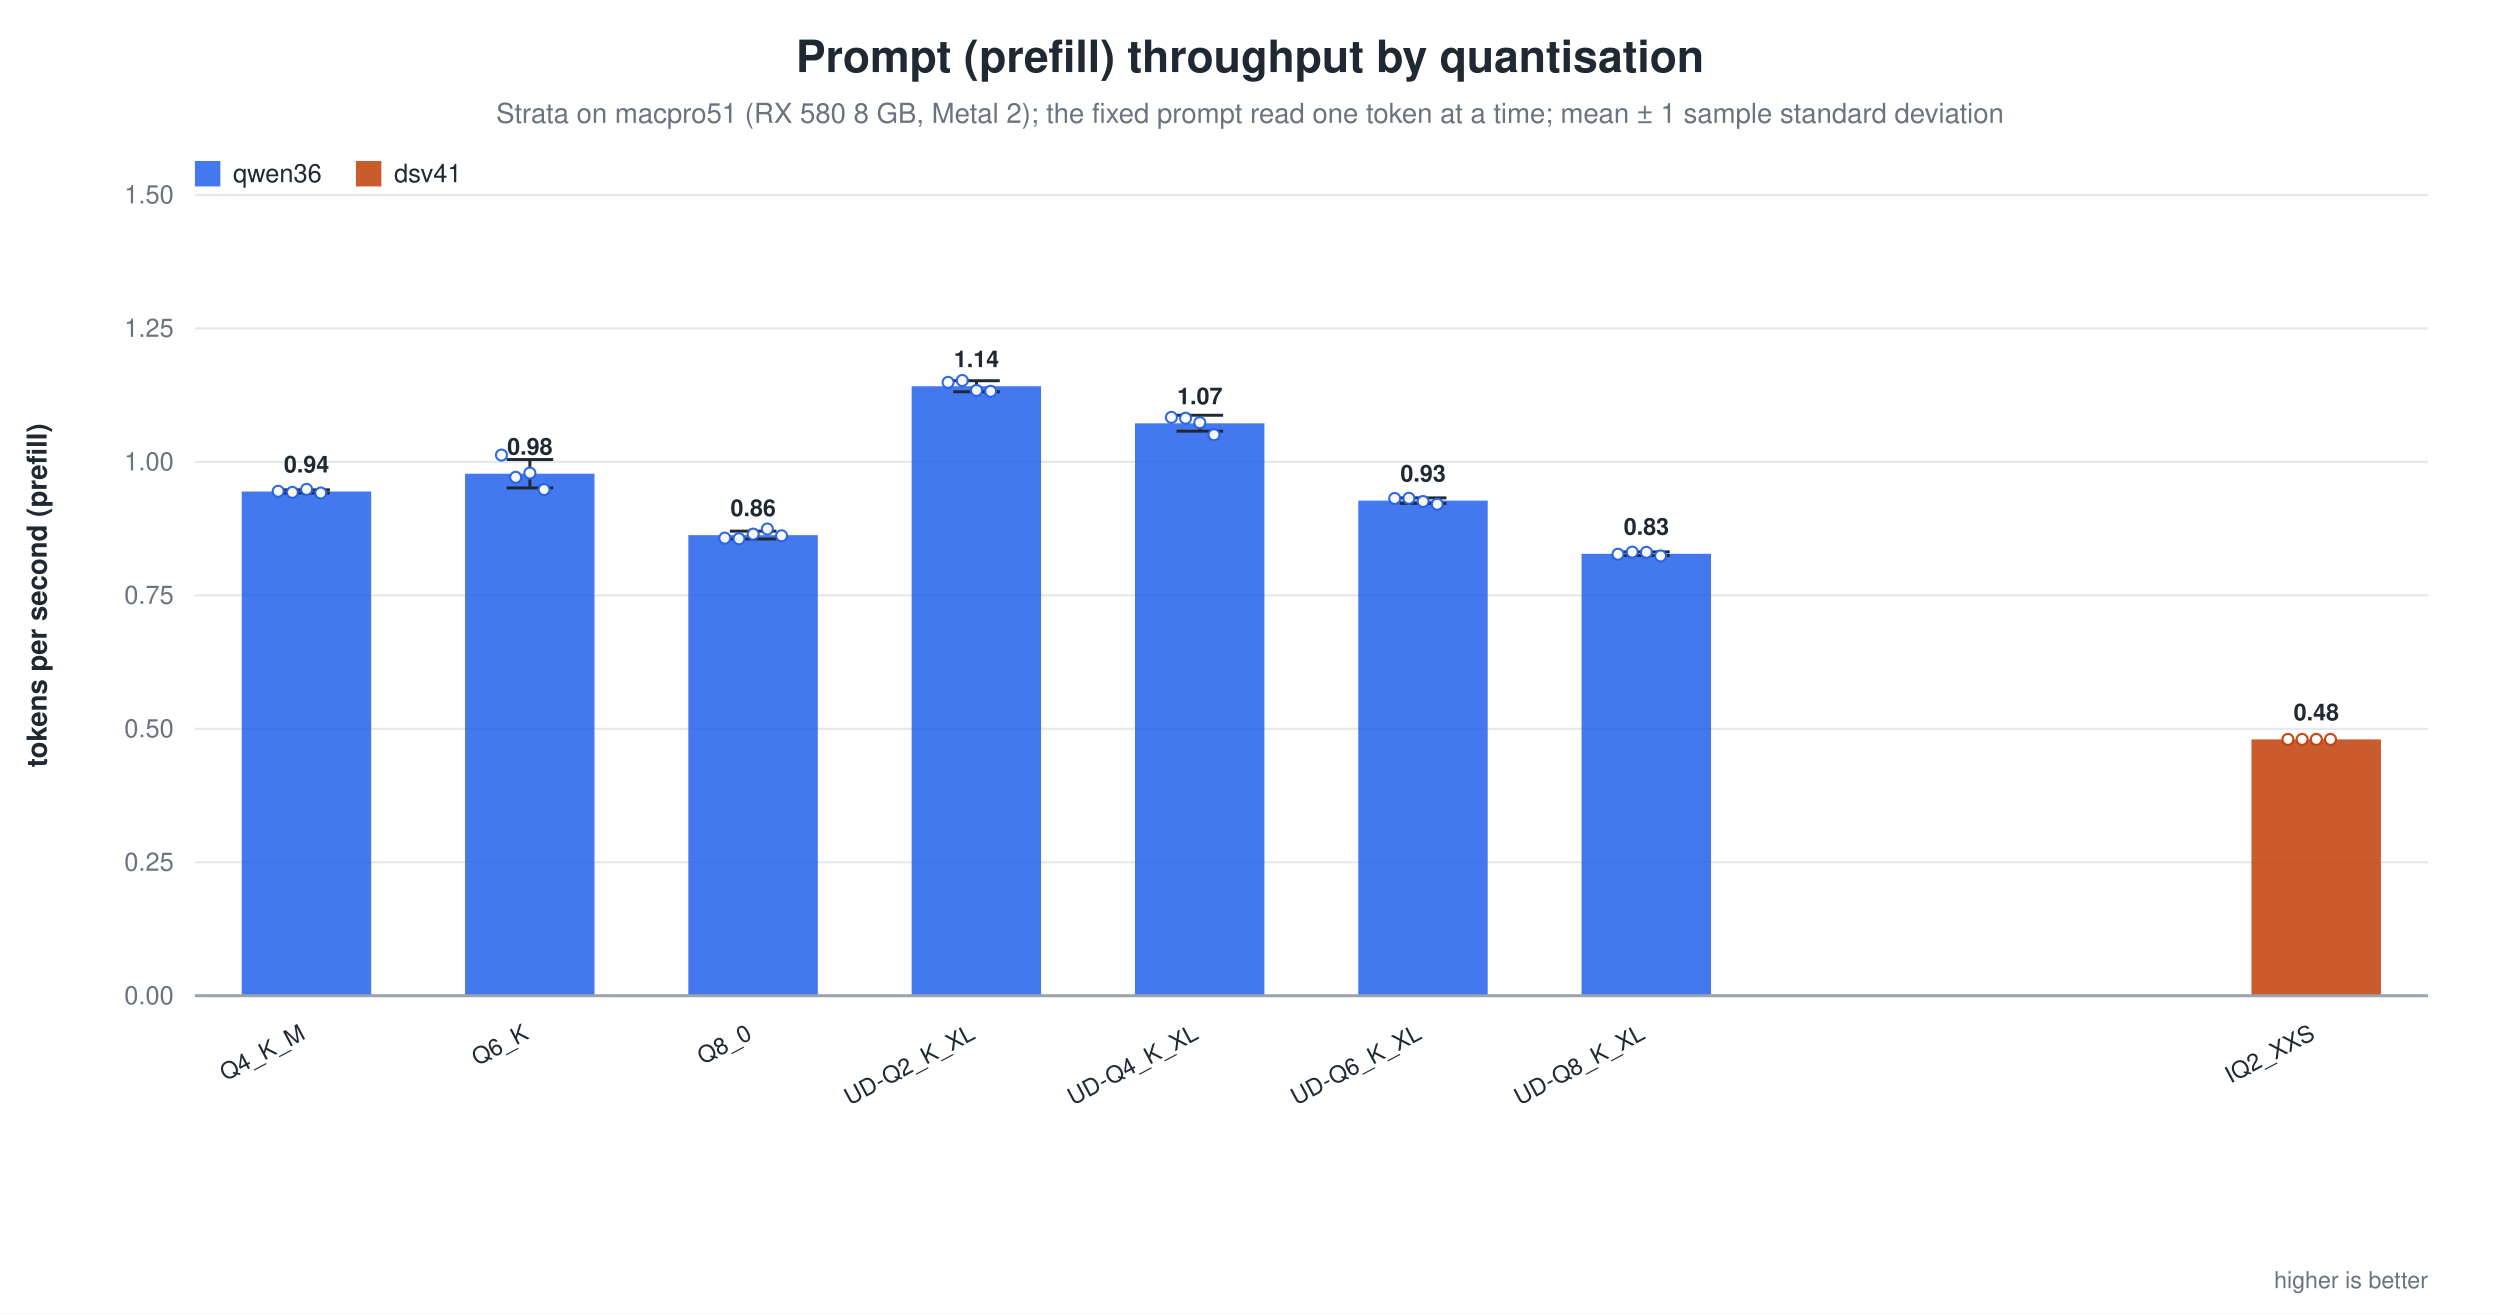
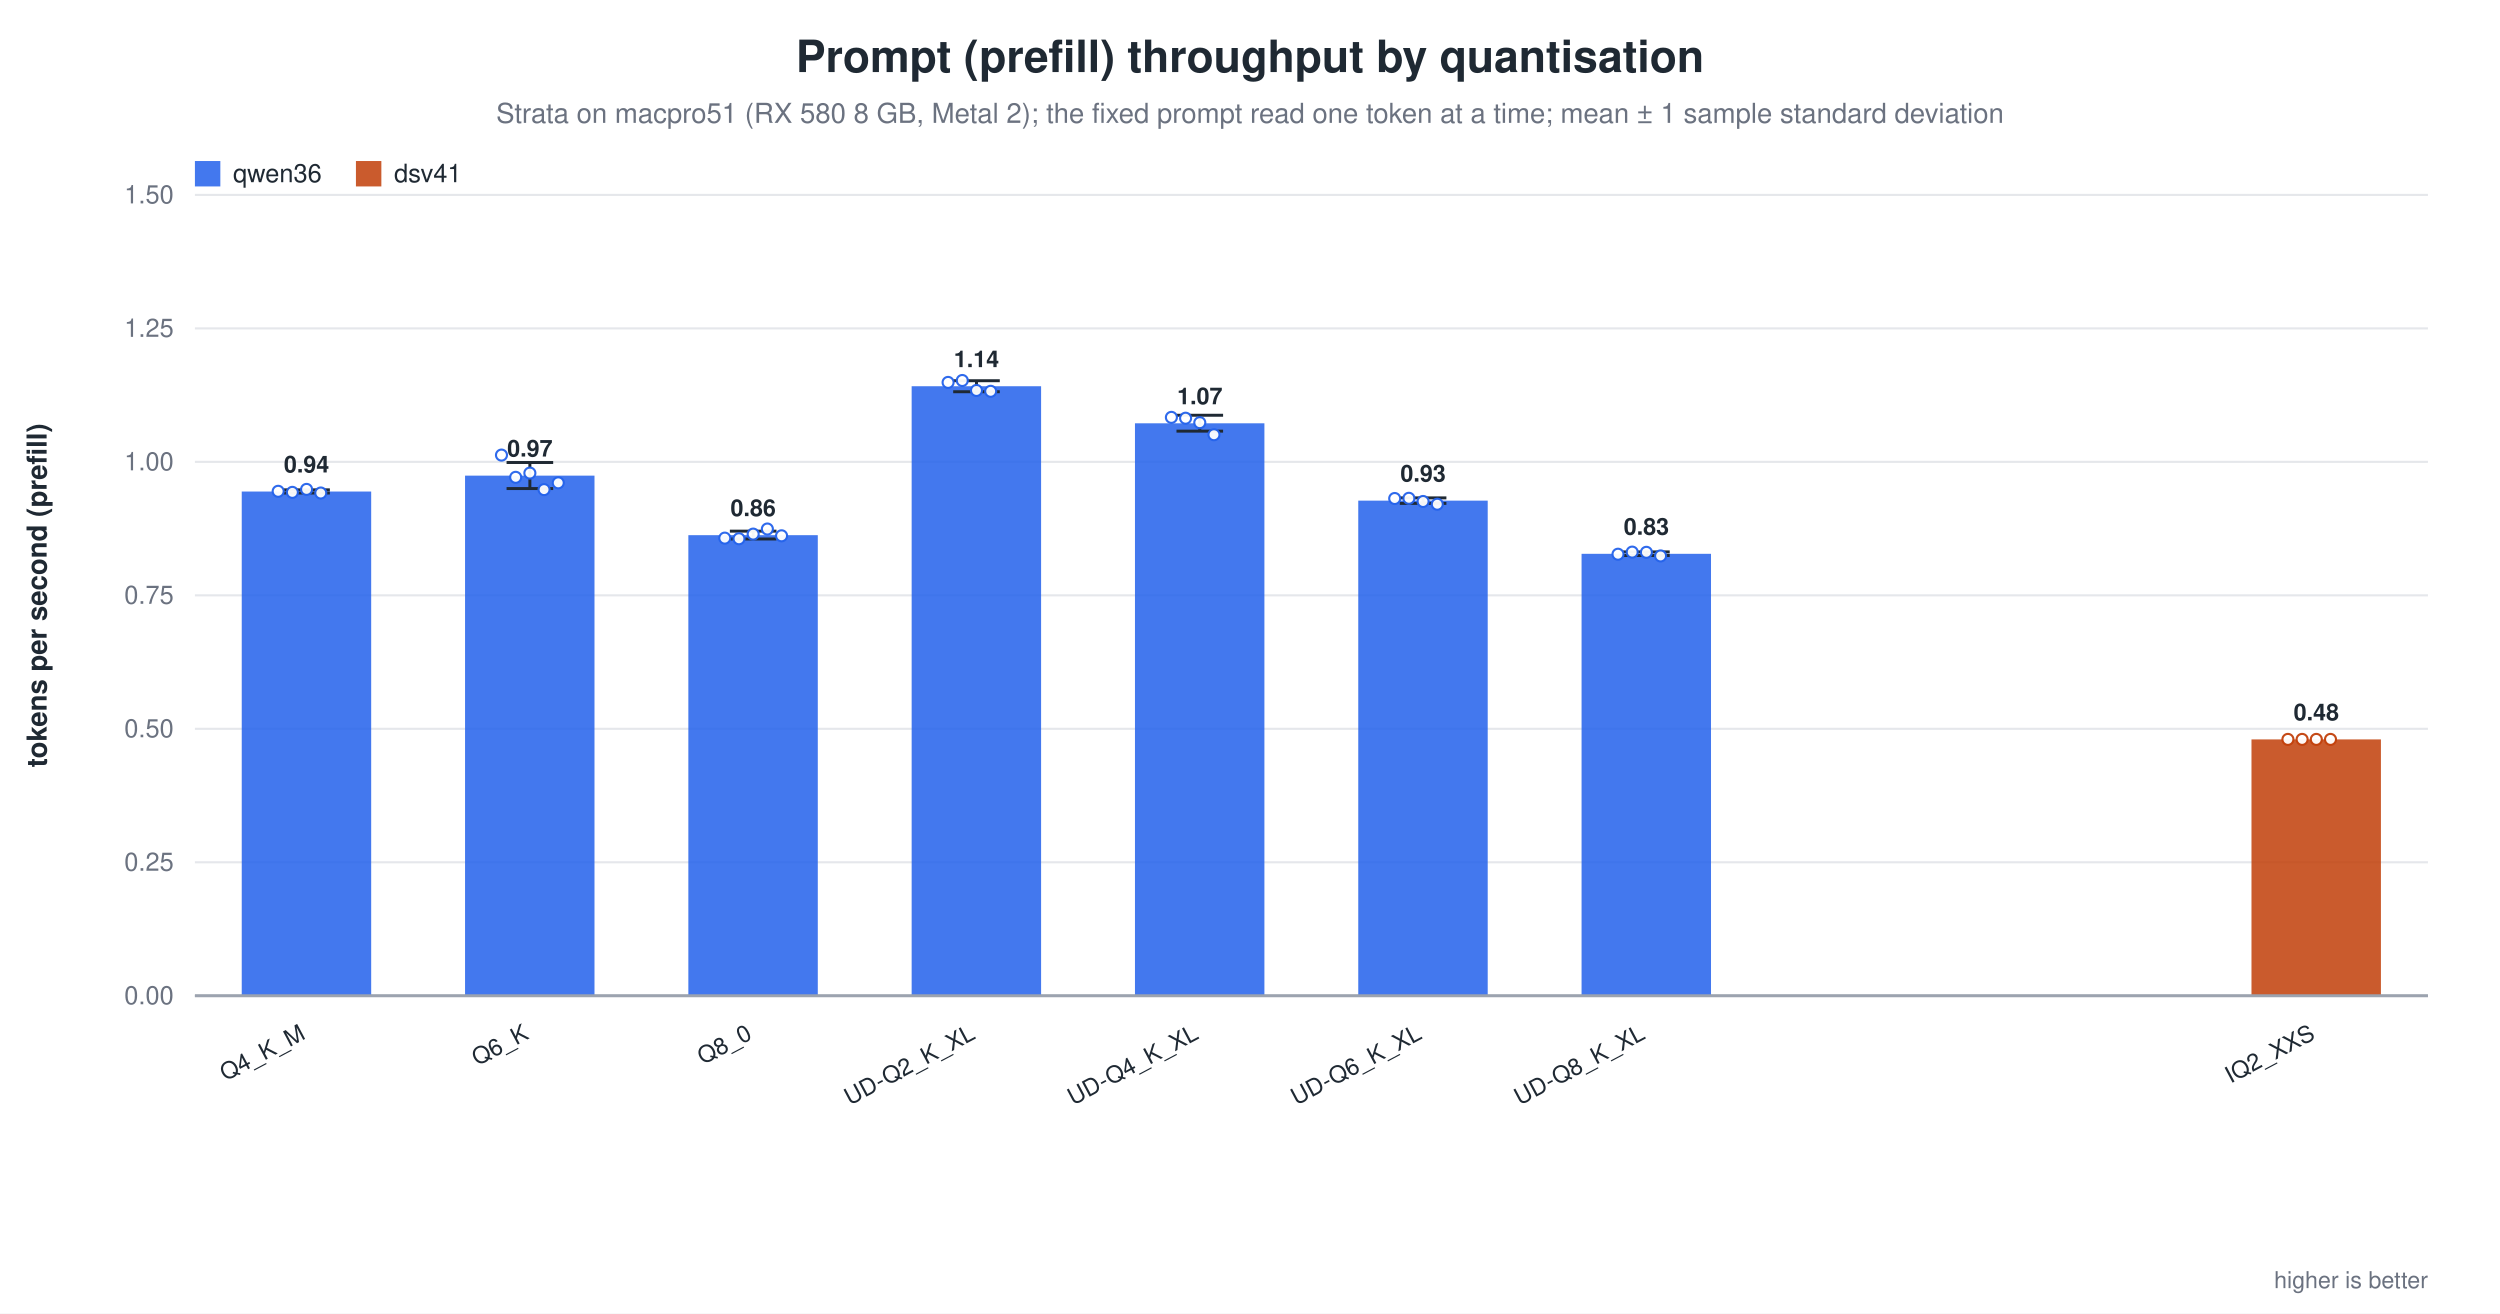
<svg xmlns="http://www.w3.org/2000/svg" width="1180" height="620" viewBox="0 0 1180 620" role="img" aria-label="Prompt (prefill) throughput by quantisation">
  <rect width="1180" height="620" fill="white" />
  <text x="590.0" y="34" text-anchor="middle" font-family="Helvetica, Arial, sans-serif" font-size="21" font-weight="600" fill="#1f2933">Prompt (prefill) throughput by quantisation</text>
  <text x="590.0" y="58" text-anchor="middle" font-family="Helvetica, Arial, sans-serif" font-size="13" fill="#6b7280">Strata on macpro51 (RX 580 8 GB, Metal 2); the fixed prompt read one token at a time; mean ± 1 sample standard deviation</text>
  <line x1="92.0" y1="470.0" x2="1146.0" y2="470.0" stroke="#9ca3af" stroke-width="1.0" />
  <text x="82.0" y="474.0" text-anchor="end" font-family="Helvetica, Arial, sans-serif" font-size="12" fill="#6b7280" font-weight="400">0.00</text>
  <line x1="92.0" y1="407.0" x2="1146.0" y2="407.0" stroke="#e5e7eb" stroke-width="1.0" />
  <text x="82.0" y="411.0" text-anchor="end" font-family="Helvetica, Arial, sans-serif" font-size="12" fill="#6b7280" font-weight="400">0.25</text>
  <line x1="92.0" y1="344.0" x2="1146.0" y2="344.0" stroke="#e5e7eb" stroke-width="1.0" />
  <text x="82.0" y="348.0" text-anchor="end" font-family="Helvetica, Arial, sans-serif" font-size="12" fill="#6b7280" font-weight="400">0.50</text>
  <line x1="92.0" y1="281.0" x2="1146.0" y2="281.0" stroke="#e5e7eb" stroke-width="1.0" />
  <text x="82.0" y="285.0" text-anchor="end" font-family="Helvetica, Arial, sans-serif" font-size="12" fill="#6b7280" font-weight="400">0.75</text>
  <line x1="92.0" y1="218.0" x2="1146.0" y2="218.0" stroke="#e5e7eb" stroke-width="1.0" />
  <text x="82.0" y="222.0" text-anchor="end" font-family="Helvetica, Arial, sans-serif" font-size="12" fill="#6b7280" font-weight="400">1.00</text>
  <line x1="92.0" y1="155.0" x2="1146.0" y2="155.0" stroke="#e5e7eb" stroke-width="1.0" />
  <text x="82.0" y="159.0" text-anchor="end" font-family="Helvetica, Arial, sans-serif" font-size="12" fill="#6b7280" font-weight="400">1.25</text>
  <line x1="92.0" y1="92.0" x2="1146.0" y2="92.0" stroke="#e5e7eb" stroke-width="1.0" />
  <text x="82.0" y="96.0" text-anchor="end" font-family="Helvetica, Arial, sans-serif" font-size="12" fill="#6b7280" font-weight="400">1.50</text>
  <text x="22.0" y="281.0" text-anchor="middle" font-family="Helvetica, Arial, sans-serif" font-size="13" fill="#1f2933" font-weight="600" transform="rotate(-90.0 22.0 281.0)">tokens per second (prefill)</text>
  <rect x="114.1" y="232.0" width="61.1" height="238.0" fill="#2563eb" opacity="0.86" />
  <line x1="144.7" y1="231.2" x2="144.7" y2="232.7" stroke="#1f2933" stroke-width="1.4" />
  <line x1="133.7" y1="231.2" x2="155.7" y2="231.2" stroke="#1f2933" stroke-width="1.4" />
  <line x1="133.7" y1="232.7" x2="155.7" y2="232.7" stroke="#1f2933" stroke-width="1.4" />
  <circle cx="131.3" cy="231.9" r="2.6" fill="white" stroke="#2563eb" stroke-width="1.0" opacity="0.95" />
  <circle cx="138.0" cy="232.4" r="2.6" fill="white" stroke="#2563eb" stroke-width="1.0" opacity="0.95" />
  <circle cx="144.7" cy="231.0" r="2.6" fill="white" stroke="#2563eb" stroke-width="1.0" opacity="0.95" />
  <circle cx="151.4" cy="232.7" r="2.6" fill="white" stroke="#2563eb" stroke-width="1.0" opacity="0.95" />
  <text x="144.7" y="223.0" text-anchor="middle" font-family="Helvetica, Arial, sans-serif" font-size="11" fill="#1f2933" font-weight="600">0.94</text>
  <text x="144.7" y="490.0" text-anchor="end" font-family="Helvetica, Arial, sans-serif" font-size="11" fill="#1f2933" font-weight="500" transform="rotate(-28.0 144.7 490.0)">Q4_K_M</text>
-   <rect x="219.5" y="223.6" width="61.1" height="246.4" fill="#2563eb" opacity="0.86" />
-   <line x1="250.1" y1="216.9" x2="250.1" y2="230.3" stroke="#1f2933" stroke-width="1.4" />
-   <line x1="239.1" y1="216.9" x2="261.1" y2="216.9" stroke="#1f2933" stroke-width="1.4" />
-   <line x1="239.1" y1="230.3" x2="261.1" y2="230.3" stroke="#1f2933" stroke-width="1.4" />
+   <rect x="219.5" y="224.5" width="61.1" height="245.5" fill="#2563eb" opacity="0.86" />
+   <line x1="250.1" y1="218.3" x2="250.1" y2="230.6" stroke="#1f2933" stroke-width="1.4" />
+   <line x1="239.1" y1="218.3" x2="261.1" y2="218.3" stroke="#1f2933" stroke-width="1.4" />
+   <line x1="239.1" y1="230.6" x2="261.1" y2="230.6" stroke="#1f2933" stroke-width="1.4" />
  <circle cx="236.7" cy="214.8" r="2.6" fill="white" stroke="#2563eb" stroke-width="1.0" opacity="0.95" />
  <circle cx="243.4" cy="225.3" r="2.6" fill="white" stroke="#2563eb" stroke-width="1.0" opacity="0.95" />
  <circle cx="250.1" cy="223.3" r="2.6" fill="white" stroke="#2563eb" stroke-width="1.0" opacity="0.95" />
  <circle cx="256.8" cy="231.1" r="2.6" fill="white" stroke="#2563eb" stroke-width="1.0" opacity="0.95" />
-   <text x="250.1" y="214.6" text-anchor="middle" font-family="Helvetica, Arial, sans-serif" font-size="11" fill="#1f2933" font-weight="600">0.98</text>
+   <circle cx="263.5" cy="227.9" r="2.6" fill="white" stroke="#2563eb" stroke-width="1.0" opacity="0.95" />
+   <text x="250.1" y="215.5" text-anchor="middle" font-family="Helvetica, Arial, sans-serif" font-size="11" fill="#1f2933" font-weight="600">0.97</text>
  <text x="250.1" y="490.0" text-anchor="end" font-family="Helvetica, Arial, sans-serif" font-size="11" fill="#1f2933" font-weight="500" transform="rotate(-28.0 250.1 490.0)">Q6_K</text>
  <rect x="324.9" y="252.6" width="61.1" height="217.4" fill="#2563eb" opacity="0.86" />
  <line x1="355.5" y1="250.7" x2="355.5" y2="254.4" stroke="#1f2933" stroke-width="1.4" />
  <line x1="344.5" y1="250.7" x2="366.5" y2="250.7" stroke="#1f2933" stroke-width="1.4" />
  <line x1="344.5" y1="254.4" x2="366.5" y2="254.4" stroke="#1f2933" stroke-width="1.4" />
  <circle cx="342.1" cy="254.0" r="2.6" fill="white" stroke="#2563eb" stroke-width="1.0" opacity="0.95" />
  <circle cx="348.8" cy="254.3" r="2.6" fill="white" stroke="#2563eb" stroke-width="1.0" opacity="0.95" />
  <circle cx="355.5" cy="252.1" r="2.6" fill="white" stroke="#2563eb" stroke-width="1.0" opacity="0.95" />
  <circle cx="362.2" cy="249.7" r="2.6" fill="white" stroke="#2563eb" stroke-width="1.0" opacity="0.95" />
  <circle cx="368.9" cy="252.9" r="2.6" fill="white" stroke="#2563eb" stroke-width="1.0" opacity="0.95" />
  <text x="355.5" y="243.6" text-anchor="middle" font-family="Helvetica, Arial, sans-serif" font-size="11" fill="#1f2933" font-weight="600">0.86</text>
  <text x="355.5" y="490.0" text-anchor="end" font-family="Helvetica, Arial, sans-serif" font-size="11" fill="#1f2933" font-weight="500" transform="rotate(-28.0 355.5 490.0)">Q8_0</text>
  <rect x="430.3" y="182.3" width="61.1" height="287.7" fill="#2563eb" opacity="0.86" />
  <line x1="460.9" y1="179.7" x2="460.9" y2="184.9" stroke="#1f2933" stroke-width="1.4" />
  <line x1="449.9" y1="179.7" x2="471.9" y2="179.7" stroke="#1f2933" stroke-width="1.4" />
  <line x1="449.9" y1="184.9" x2="471.9" y2="184.9" stroke="#1f2933" stroke-width="1.4" />
  <circle cx="447.5" cy="180.5" r="2.6" fill="white" stroke="#2563eb" stroke-width="1.0" opacity="0.95" />
  <circle cx="454.2" cy="179.6" r="2.6" fill="white" stroke="#2563eb" stroke-width="1.0" opacity="0.95" />
  <circle cx="460.9" cy="184.3" r="2.6" fill="white" stroke="#2563eb" stroke-width="1.0" opacity="0.95" />
  <circle cx="467.6" cy="184.7" r="2.6" fill="white" stroke="#2563eb" stroke-width="1.0" opacity="0.95" />
  <text x="460.9" y="173.3" text-anchor="middle" font-family="Helvetica, Arial, sans-serif" font-size="11" fill="#1f2933" font-weight="600">1.14</text>
  <text x="460.9" y="490.0" text-anchor="end" font-family="Helvetica, Arial, sans-serif" font-size="11" fill="#1f2933" font-weight="500" transform="rotate(-28.0 460.9 490.0)">UD-Q2_K_XL</text>
  <rect x="535.7" y="199.8" width="61.1" height="270.2" fill="#2563eb" opacity="0.86" />
  <line x1="566.3" y1="196.0" x2="566.3" y2="203.5" stroke="#1f2933" stroke-width="1.4" />
  <line x1="555.3" y1="196.0" x2="577.3" y2="196.0" stroke="#1f2933" stroke-width="1.4" />
  <line x1="555.3" y1="203.5" x2="577.3" y2="203.5" stroke="#1f2933" stroke-width="1.4" />
  <circle cx="552.9" cy="197.0" r="2.6" fill="white" stroke="#2563eb" stroke-width="1.0" opacity="0.95" />
  <circle cx="559.6" cy="197.4" r="2.6" fill="white" stroke="#2563eb" stroke-width="1.0" opacity="0.95" />
  <circle cx="566.3" cy="199.5" r="2.6" fill="white" stroke="#2563eb" stroke-width="1.0" opacity="0.95" />
  <circle cx="573.0" cy="205.2" r="2.6" fill="white" stroke="#2563eb" stroke-width="1.0" opacity="0.95" />
  <text x="566.3" y="190.8" text-anchor="middle" font-family="Helvetica, Arial, sans-serif" font-size="11" fill="#1f2933" font-weight="600">1.07</text>
  <text x="566.3" y="490.0" text-anchor="end" font-family="Helvetica, Arial, sans-serif" font-size="11" fill="#1f2933" font-weight="500" transform="rotate(-28.0 566.3 490.0)">UD-Q4_K_XL</text>
  <rect x="641.1" y="236.3" width="61.1" height="233.7" fill="#2563eb" opacity="0.86" />
  <line x1="671.7" y1="235.0" x2="671.7" y2="237.6" stroke="#1f2933" stroke-width="1.4" />
  <line x1="660.7" y1="235.0" x2="682.7" y2="235.0" stroke="#1f2933" stroke-width="1.4" />
  <line x1="660.7" y1="237.6" x2="682.7" y2="237.6" stroke="#1f2933" stroke-width="1.4" />
  <circle cx="658.3" cy="235.3" r="2.6" fill="white" stroke="#2563eb" stroke-width="1.0" opacity="0.95" />
  <circle cx="665.0" cy="235.2" r="2.6" fill="white" stroke="#2563eb" stroke-width="1.0" opacity="0.95" />
  <circle cx="671.7" cy="236.7" r="2.6" fill="white" stroke="#2563eb" stroke-width="1.0" opacity="0.95" />
  <circle cx="678.4" cy="238.0" r="2.6" fill="white" stroke="#2563eb" stroke-width="1.0" opacity="0.95" />
  <text x="671.7" y="227.3" text-anchor="middle" font-family="Helvetica, Arial, sans-serif" font-size="11" fill="#1f2933" font-weight="600">0.93</text>
  <text x="671.7" y="490.0" text-anchor="end" font-family="Helvetica, Arial, sans-serif" font-size="11" fill="#1f2933" font-weight="500" transform="rotate(-28.0 671.7 490.0)">UD-Q6_K_XL</text>
  <rect x="746.5" y="261.4" width="61.1" height="208.6" fill="#2563eb" opacity="0.86" />
  <line x1="777.1" y1="260.5" x2="777.1" y2="262.2" stroke="#1f2933" stroke-width="1.4" />
  <line x1="766.1" y1="260.5" x2="788.1" y2="260.5" stroke="#1f2933" stroke-width="1.4" />
  <line x1="766.1" y1="262.2" x2="788.1" y2="262.2" stroke="#1f2933" stroke-width="1.4" />
  <circle cx="763.7" cy="261.6" r="2.6" fill="white" stroke="#2563eb" stroke-width="1.0" opacity="0.95" />
  <circle cx="770.4" cy="260.6" r="2.6" fill="white" stroke="#2563eb" stroke-width="1.0" opacity="0.95" />
  <circle cx="777.1" cy="260.7" r="2.6" fill="white" stroke="#2563eb" stroke-width="1.0" opacity="0.95" />
  <circle cx="783.8" cy="262.4" r="2.6" fill="white" stroke="#2563eb" stroke-width="1.0" opacity="0.95" />
  <text x="777.1" y="252.4" text-anchor="middle" font-family="Helvetica, Arial, sans-serif" font-size="11" fill="#1f2933" font-weight="600">0.83</text>
  <text x="777.1" y="490.0" text-anchor="end" font-family="Helvetica, Arial, sans-serif" font-size="11" fill="#1f2933" font-weight="500" transform="rotate(-28.0 777.1 490.0)">UD-Q8_K_XL</text>
  <rect x="1062.7" y="349.0" width="61.1" height="121.0" fill="#c2410c" opacity="0.86" />
  <circle cx="1079.9" cy="349.0" r="2.6" fill="white" stroke="#c2410c" stroke-width="1.0" opacity="0.95" />
  <circle cx="1086.6" cy="349.0" r="2.6" fill="white" stroke="#c2410c" stroke-width="1.0" opacity="0.95" />
  <circle cx="1093.3" cy="349.0" r="2.6" fill="white" stroke="#c2410c" stroke-width="1.0" opacity="0.95" />
  <circle cx="1100.0" cy="349.0" r="2.6" fill="white" stroke="#c2410c" stroke-width="1.0" opacity="0.95" />
  <text x="1093.3" y="340.0" text-anchor="middle" font-family="Helvetica, Arial, sans-serif" font-size="11" fill="#1f2933" font-weight="600">0.48</text>
  <text x="1093.3" y="490.0" text-anchor="end" font-family="Helvetica, Arial, sans-serif" font-size="11" fill="#1f2933" font-weight="500" transform="rotate(-28.0 1093.3 490.0)">IQ2_XXS</text>
  <line x1="92.0" y1="470.0" x2="1146.0" y2="470.0" stroke="#9ca3af" stroke-width="1.4" />
  <rect x="92.0" y="76.0" width="12.0" height="12.0" fill="#2563eb" opacity="0.86" />
  <text x="110.0" y="86.0" text-anchor="start" font-family="Helvetica, Arial, sans-serif" font-size="12" fill="#1f2933" font-weight="500">qwen36</text>
  <rect x="168.0" y="76.0" width="12.0" height="12.0" fill="#c2410c" opacity="0.86" />
  <text x="186.0" y="86.0" text-anchor="start" font-family="Helvetica, Arial, sans-serif" font-size="12" fill="#1f2933" font-weight="500">dsv41</text>
  <text x="1146.0" y="608.0" text-anchor="end" font-family="Helvetica, Arial, sans-serif" font-size="11" fill="#6b7280" font-weight="400">higher is better</text>
</svg>
